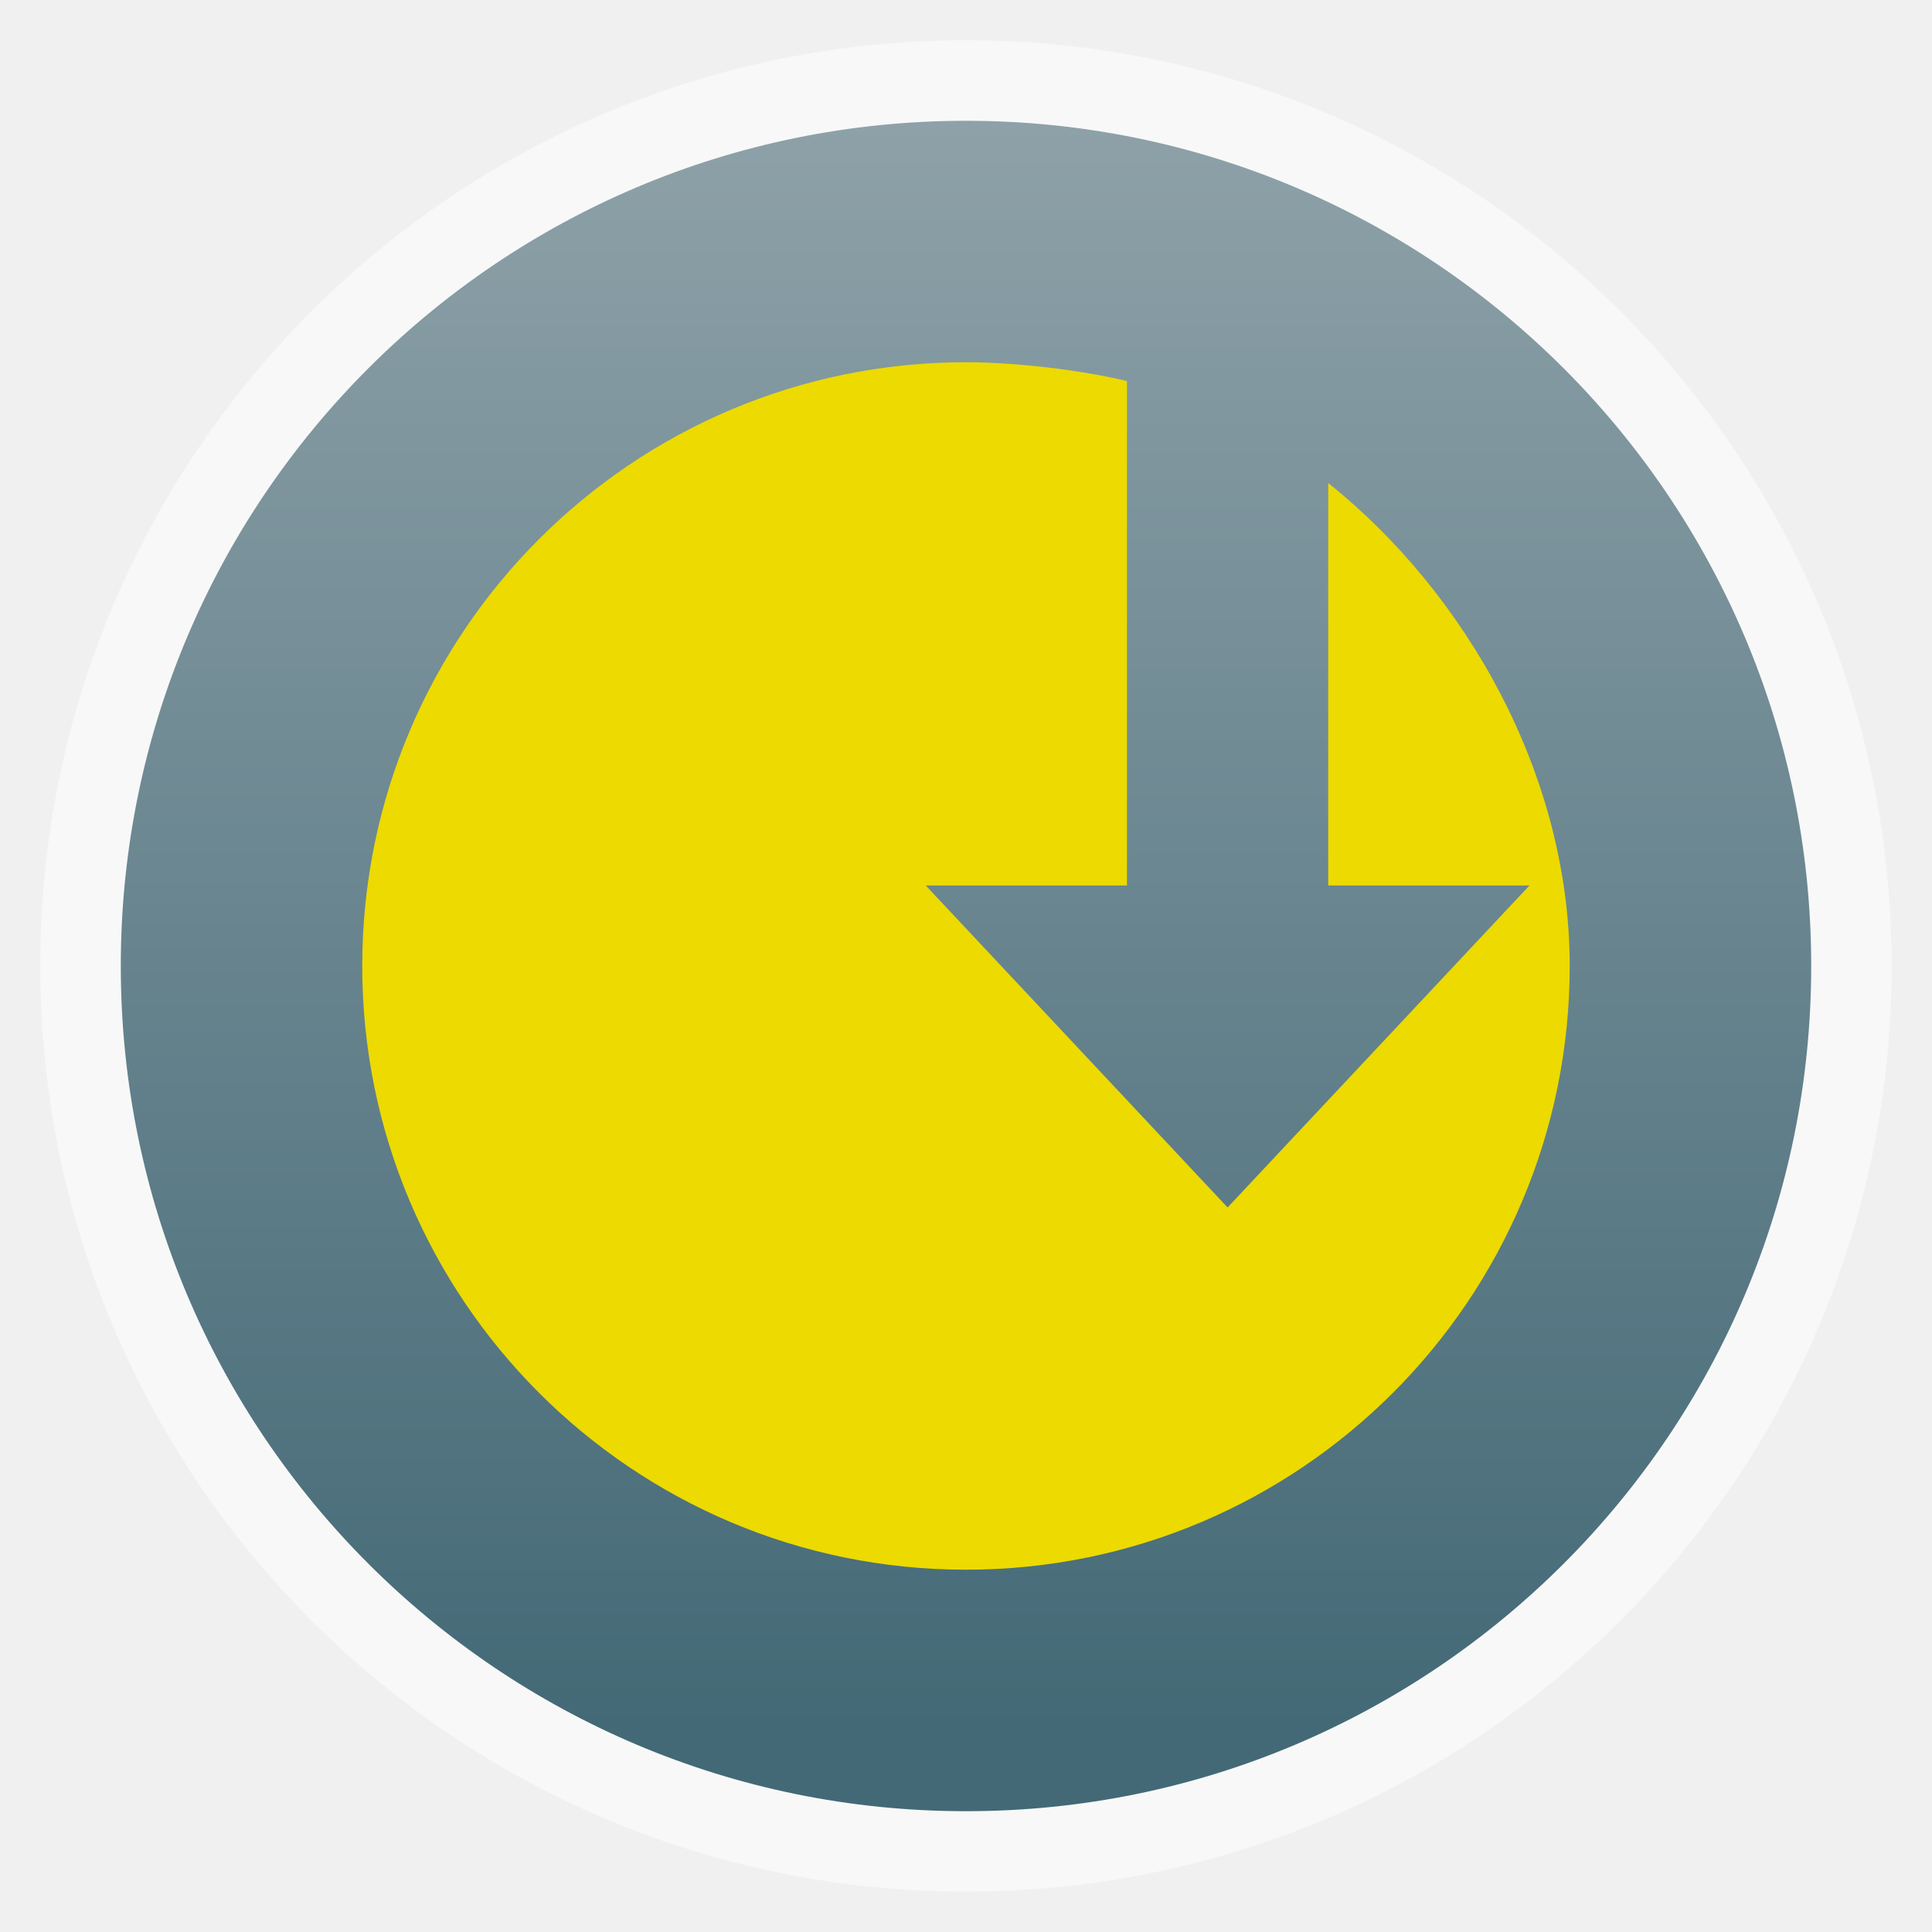
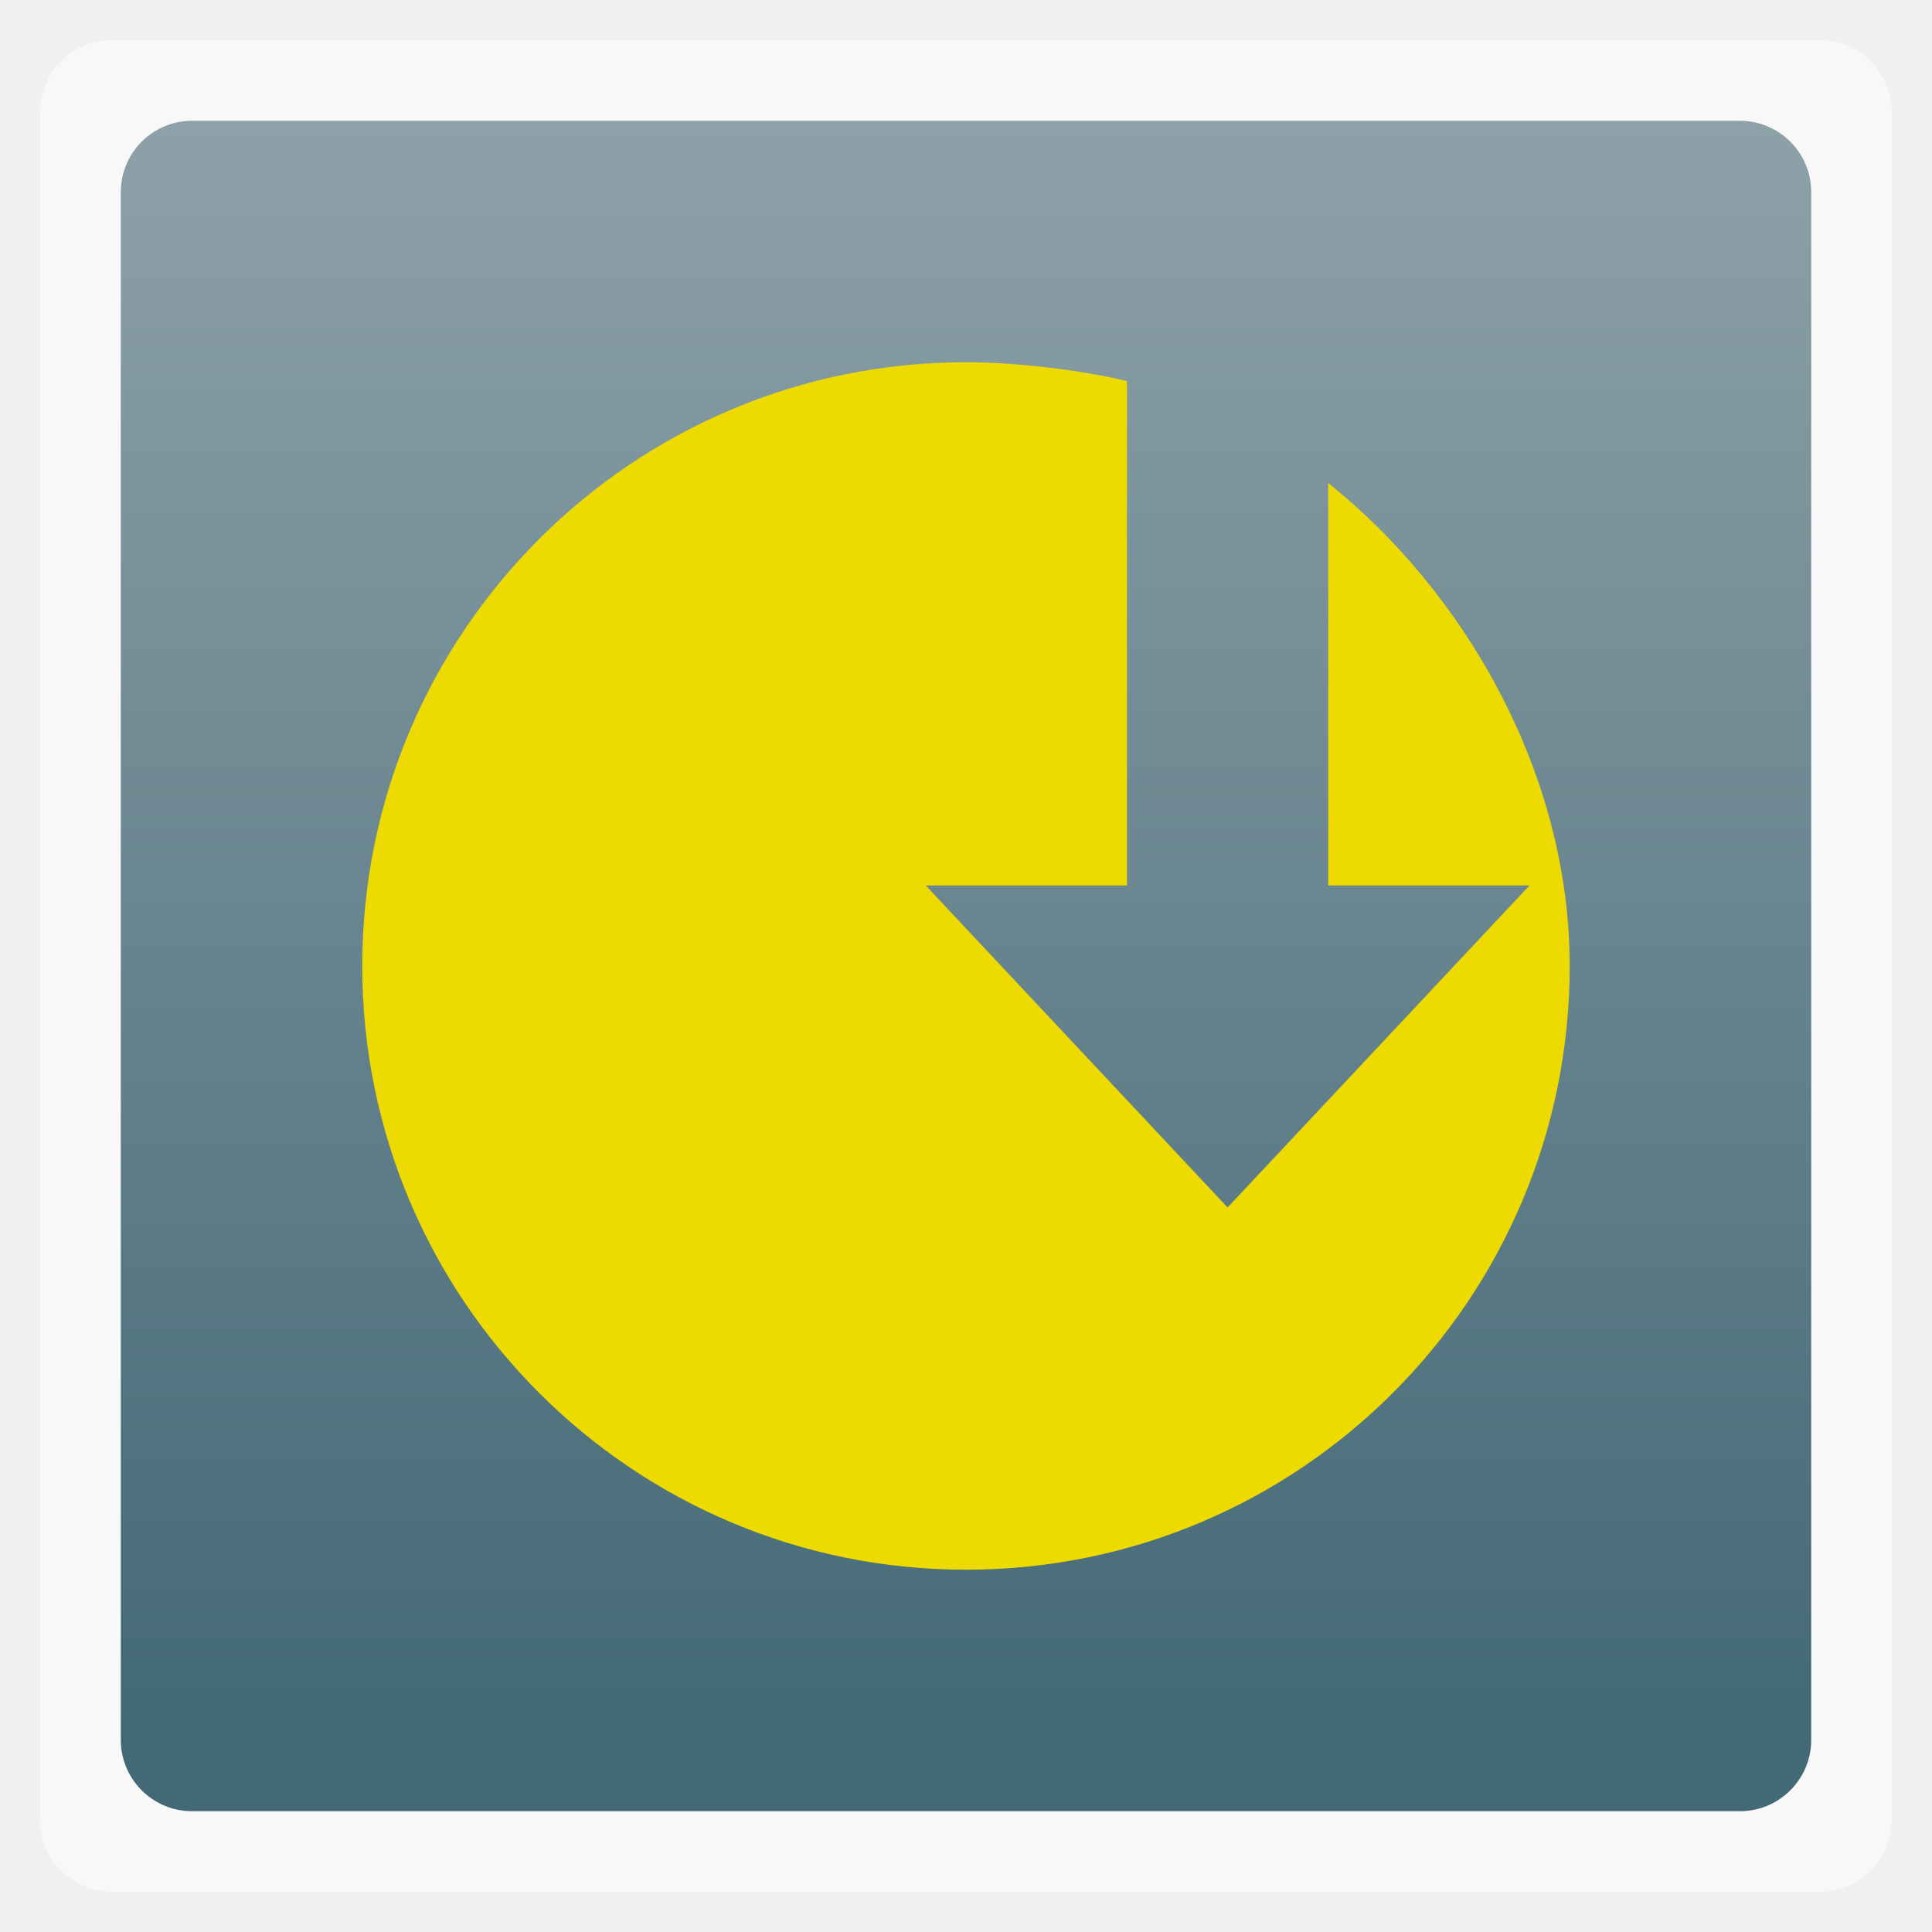
<svg xmlns="http://www.w3.org/2000/svg" xmlns:xlink="http://www.w3.org/1999/xlink" width="48" viewBox="0 0 13.547 13.547" height="48">
  <defs>
    <linearGradient id="0">
      <stop stop-color="#436976" />
      <stop offset="1" stop-color="#8ea1a8" />
    </linearGradient>
    <linearGradient xlink:href="#0" id="1" y1="12.136" y2="0.847" x2="0" gradientUnits="userSpaceOnUse" />
  </defs>
  <g fill-rule="evenodd">
-     <rect width="12.982" x="0.282" y="0.282" rx="6.491" height="12.982" opacity="0.5" fill="#fff" />
-     <rect width="11.853" x="0.847" y="0.847" rx="5.926" height="11.853" fill="url(#1)" />
+     <rect width="12.982" x="0.282" y="0.282" rx="0.5" height="12.982" opacity="0.5" fill="#fff" />
+     <rect width="11.853" x="0.847" y="0.847" rx="0.5" height="11.853" fill="url(#1)" />
  </g>
  <g transform="matrix(0.04233333,0,0,0.04233333,11.47786,10.16)" fill="#ecda00">
    <path d="m -111.13,-180 c -55.228,0 -100,44.772 -100,100.001 0,55.228 44.772,99.999 100,99.999 55.228,0 100,-44.771 100,-99.999 0,-31.608 -17.105,-61.676 -40,-80.001 l 0,66.667 33.333,0 -50,53.333 -50,-53.333 33.333,0 0,-83.545 C -92.06,-178.725 -102.966,-180 -111.13,-180 z" />
  </g>
</svg>
